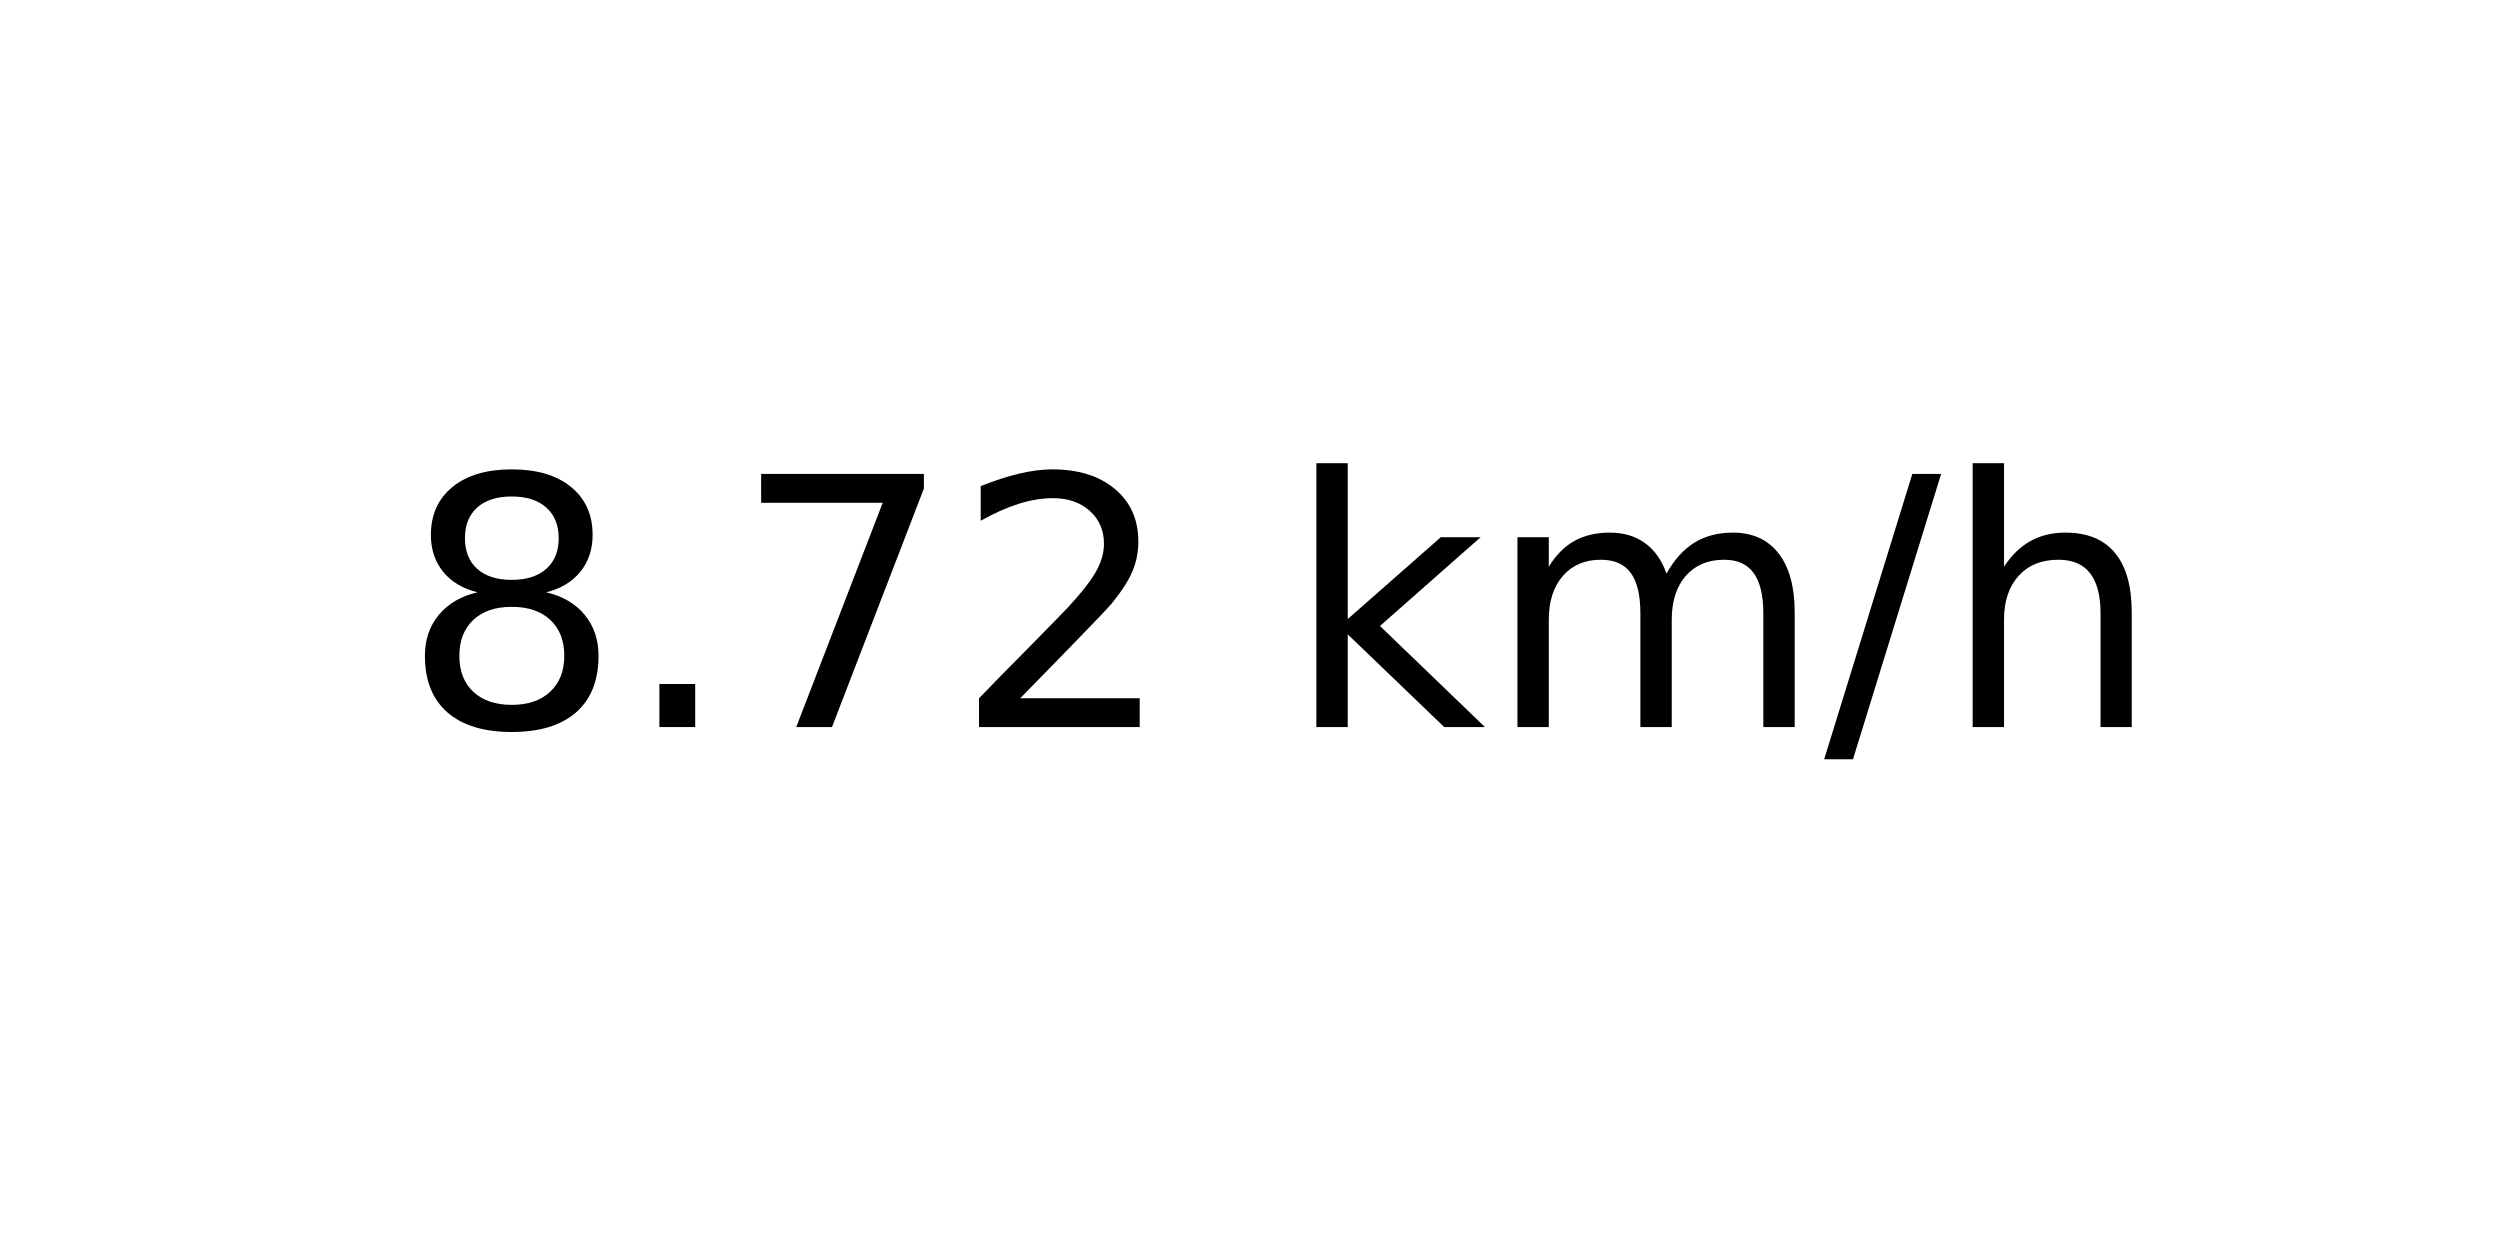
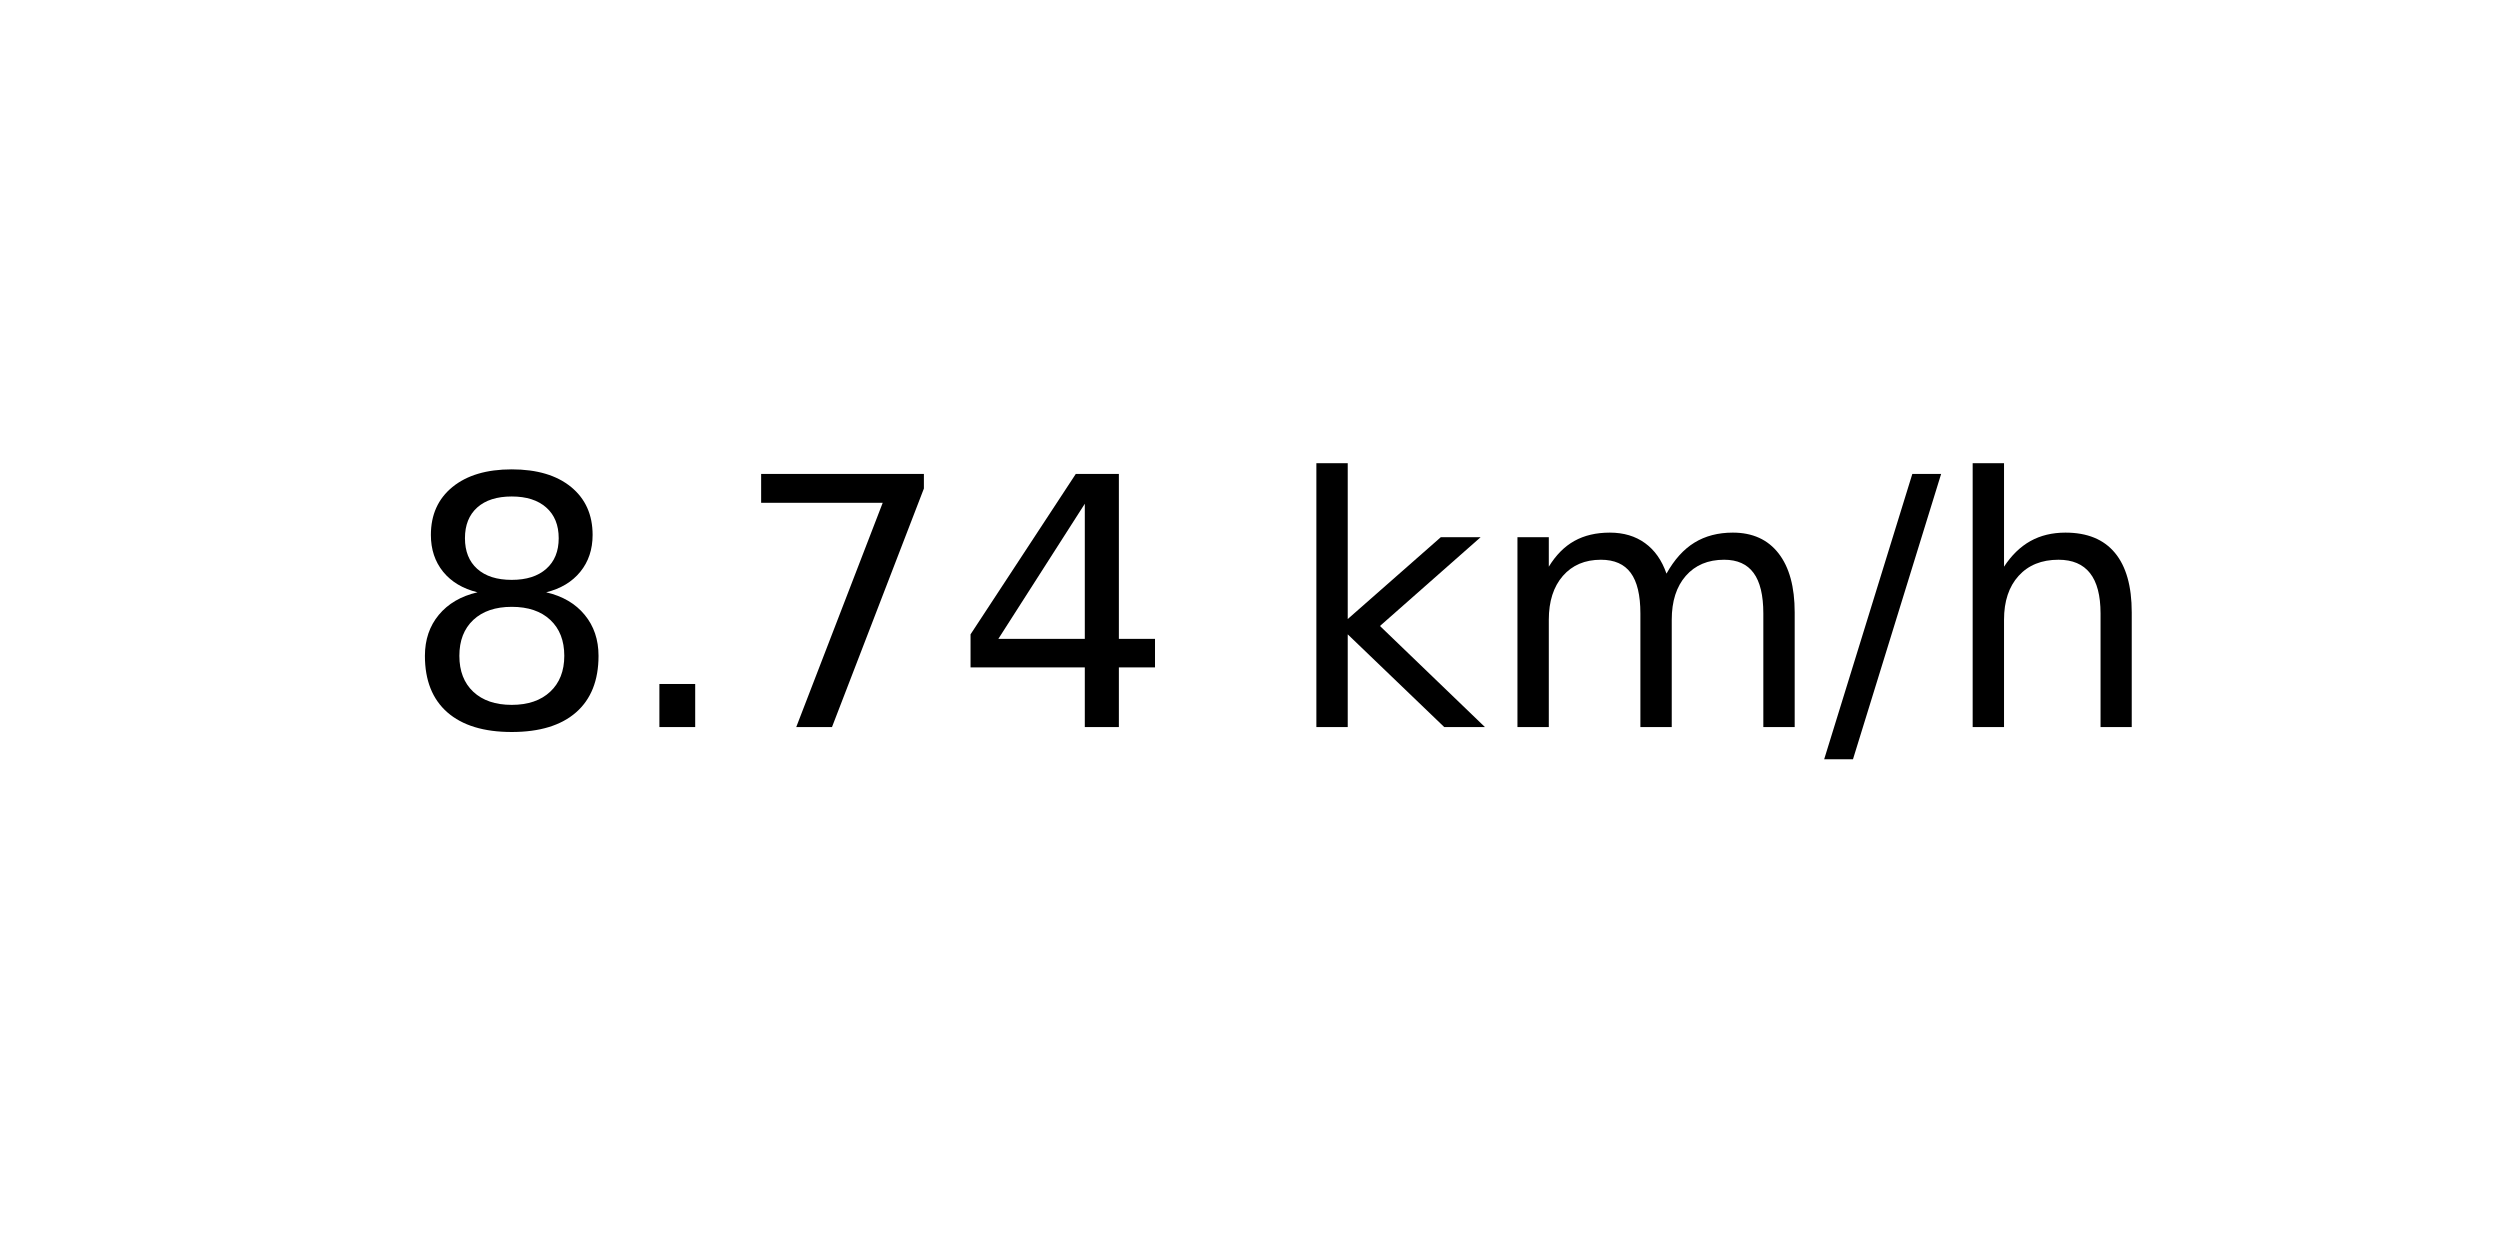
<svg xmlns="http://www.w3.org/2000/svg" xmlns:xlink="http://www.w3.org/1999/xlink" width="72pt" height="36pt" viewBox="0 0 72 36" version="1.1">
  <defs>
    <style type="text/css">*{stroke-linejoin: round; stroke-linecap: butt}</style>
  </defs>
  <g id="figure_1">
    <g id="axes_1">
      <g id="text_1">
        <g transform="translate(11.55937 20.93937) scale(0.1 -0.1)">
          <defs>
            <path id="DejaVuSans-38" d="M 2034 2216  Q 1584 2216 1326 1975  Q 1069 1734 1069 1313  Q 1069 891 1326 650  Q 1584 409 2034 409  Q 2484 409 2743 651  Q 3003 894 3003 1313  Q 3003 1734 2745 1975  Q 2488 2216 2034 2216  z M 1403 2484  Q 997 2584 770 2862  Q 544 3141 544 3541  Q 544 4100 942 4425  Q 1341 4750 2034 4750  Q 2731 4750 3128 4425  Q 3525 4100 3525 3541  Q 3525 3141 3298 2862  Q 3072 2584 2669 2484  Q 3125 2378 3379 2068  Q 3634 1759 3634 1313  Q 3634 634 3220 271  Q 2806 -91 2034 -91  Q 1263 -91 848 271  Q 434 634 434 1313  Q 434 1759 690 2068  Q 947 2378 1403 2484  z M 1172 3481  Q 1172 3119 1398 2916  Q 1625 2713 2034 2713  Q 2441 2713 2670 2916  Q 2900 3119 2900 3481  Q 2900 3844 2670 4047  Q 2441 4250 2034 4250  Q 1625 4250 1398 4047  Q 1172 3844 1172 3481  z " transform="scale(0.015625)" />
            <path id="DejaVuSans-2e" d="M 684 794  L 1344 794  L 1344 0  L 684 0  L 684 794  z " transform="scale(0.015625)" />
            <path id="DejaVuSans-37" d="M 525 4666  L 3525 4666  L 3525 4397  L 1831 0  L 1172 0  L 2766 4134  L 525 4134  L 525 4666  z " transform="scale(0.015625)" />
-             <path id="DejaVuSans-32" d="M 1228 531  L 3431 531  L 3431 0  L 469 0  L 469 531  Q 828 903 1448 1529  Q 2069 2156 2228 2338  Q 2531 2678 2651 2914  Q 2772 3150 2772 3378  Q 2772 3750 2511 3984  Q 2250 4219 1831 4219  Q 1534 4219 1204 4116  Q 875 4013 500 3803  L 500 4441  Q 881 4594 1212 4672  Q 1544 4750 1819 4750  Q 2544 4750 2975 4387  Q 3406 4025 3406 3419  Q 3406 3131 3298 2873  Q 3191 2616 2906 2266  Q 2828 2175 2409 1742  Q 1991 1309 1228 531  z " transform="scale(0.015625)" />
+             <path id="DejaVuSans-34" d="M 2419 4116  L 825 1625  L 2419 1625  L 2419 4116  z M 2253 4666  L 3047 4666  L 3047 1625  L 3713 1625  L 3713 1100  L 3047 1100  L 3047 0  L 2419 0  L 2419 1100  L 313 1100  L 313 1709  L 2253 4666  z " transform="scale(0.015625)" />
            <path id="DejaVuSans-20" transform="scale(0.015625)" />
            <path id="DejaVuSans-6b" d="M 581 4863  L 1159 4863  L 1159 1991  L 2875 3500  L 3609 3500  L 1753 1863  L 3688 0  L 2938 0  L 1159 1709  L 1159 0  L 581 0  L 581 4863  z " transform="scale(0.015625)" />
            <path id="DejaVuSans-6d" d="M 3328 2828  Q 3544 3216 3844 3400  Q 4144 3584 4550 3584  Q 5097 3584 5394 3201  Q 5691 2819 5691 2113  L 5691 0  L 5113 0  L 5113 2094  Q 5113 2597 4934 2840  Q 4756 3084 4391 3084  Q 3944 3084 3684 2787  Q 3425 2491 3425 1978  L 3425 0  L 2847 0  L 2847 2094  Q 2847 2600 2669 2842  Q 2491 3084 2119 3084  Q 1678 3084 1418 2786  Q 1159 2488 1159 1978  L 1159 0  L 581 0  L 581 3500  L 1159 3500  L 1159 2956  Q 1356 3278 1631 3431  Q 1906 3584 2284 3584  Q 2666 3584 2933 3390  Q 3200 3197 3328 2828  z " transform="scale(0.015625)" />
            <path id="DejaVuSans-2f" d="M 1625 4666  L 2156 4666  L 531 -594  L 0 -594  L 1625 4666  z " transform="scale(0.015625)" />
            <path id="DejaVuSans-68" d="M 3513 2113  L 3513 0  L 2938 0  L 2938 2094  Q 2938 2591 2744 2837  Q 2550 3084 2163 3084  Q 1697 3084 1428 2787  Q 1159 2491 1159 1978  L 1159 0  L 581 0  L 581 4863  L 1159 4863  L 1159 2956  Q 1366 3272 1645 3428  Q 1925 3584 2291 3584  Q 2894 3584 3203 3211  Q 3513 2838 3513 2113  z " transform="scale(0.015625)" />
          </defs>
          <use xlink:href="#DejaVuSans-38" />
          <use xlink:href="#DejaVuSans-2e" x="63.623" />
          <use xlink:href="#DejaVuSans-37" x="95.41" />
-           <use xlink:href="#DejaVuSans-32" x="159.033" />
+           <use xlink:href="#DejaVuSans-34" x="159.033" />
          <use xlink:href="#DejaVuSans-20" x="222.656" />
          <use xlink:href="#DejaVuSans-6b" x="254.443" />
          <use xlink:href="#DejaVuSans-6d" x="312.354" />
          <use xlink:href="#DejaVuSans-2f" x="409.766" />
          <use xlink:href="#DejaVuSans-68" x="443.457" />
        </g>
      </g>
    </g>
  </g>
</svg>
